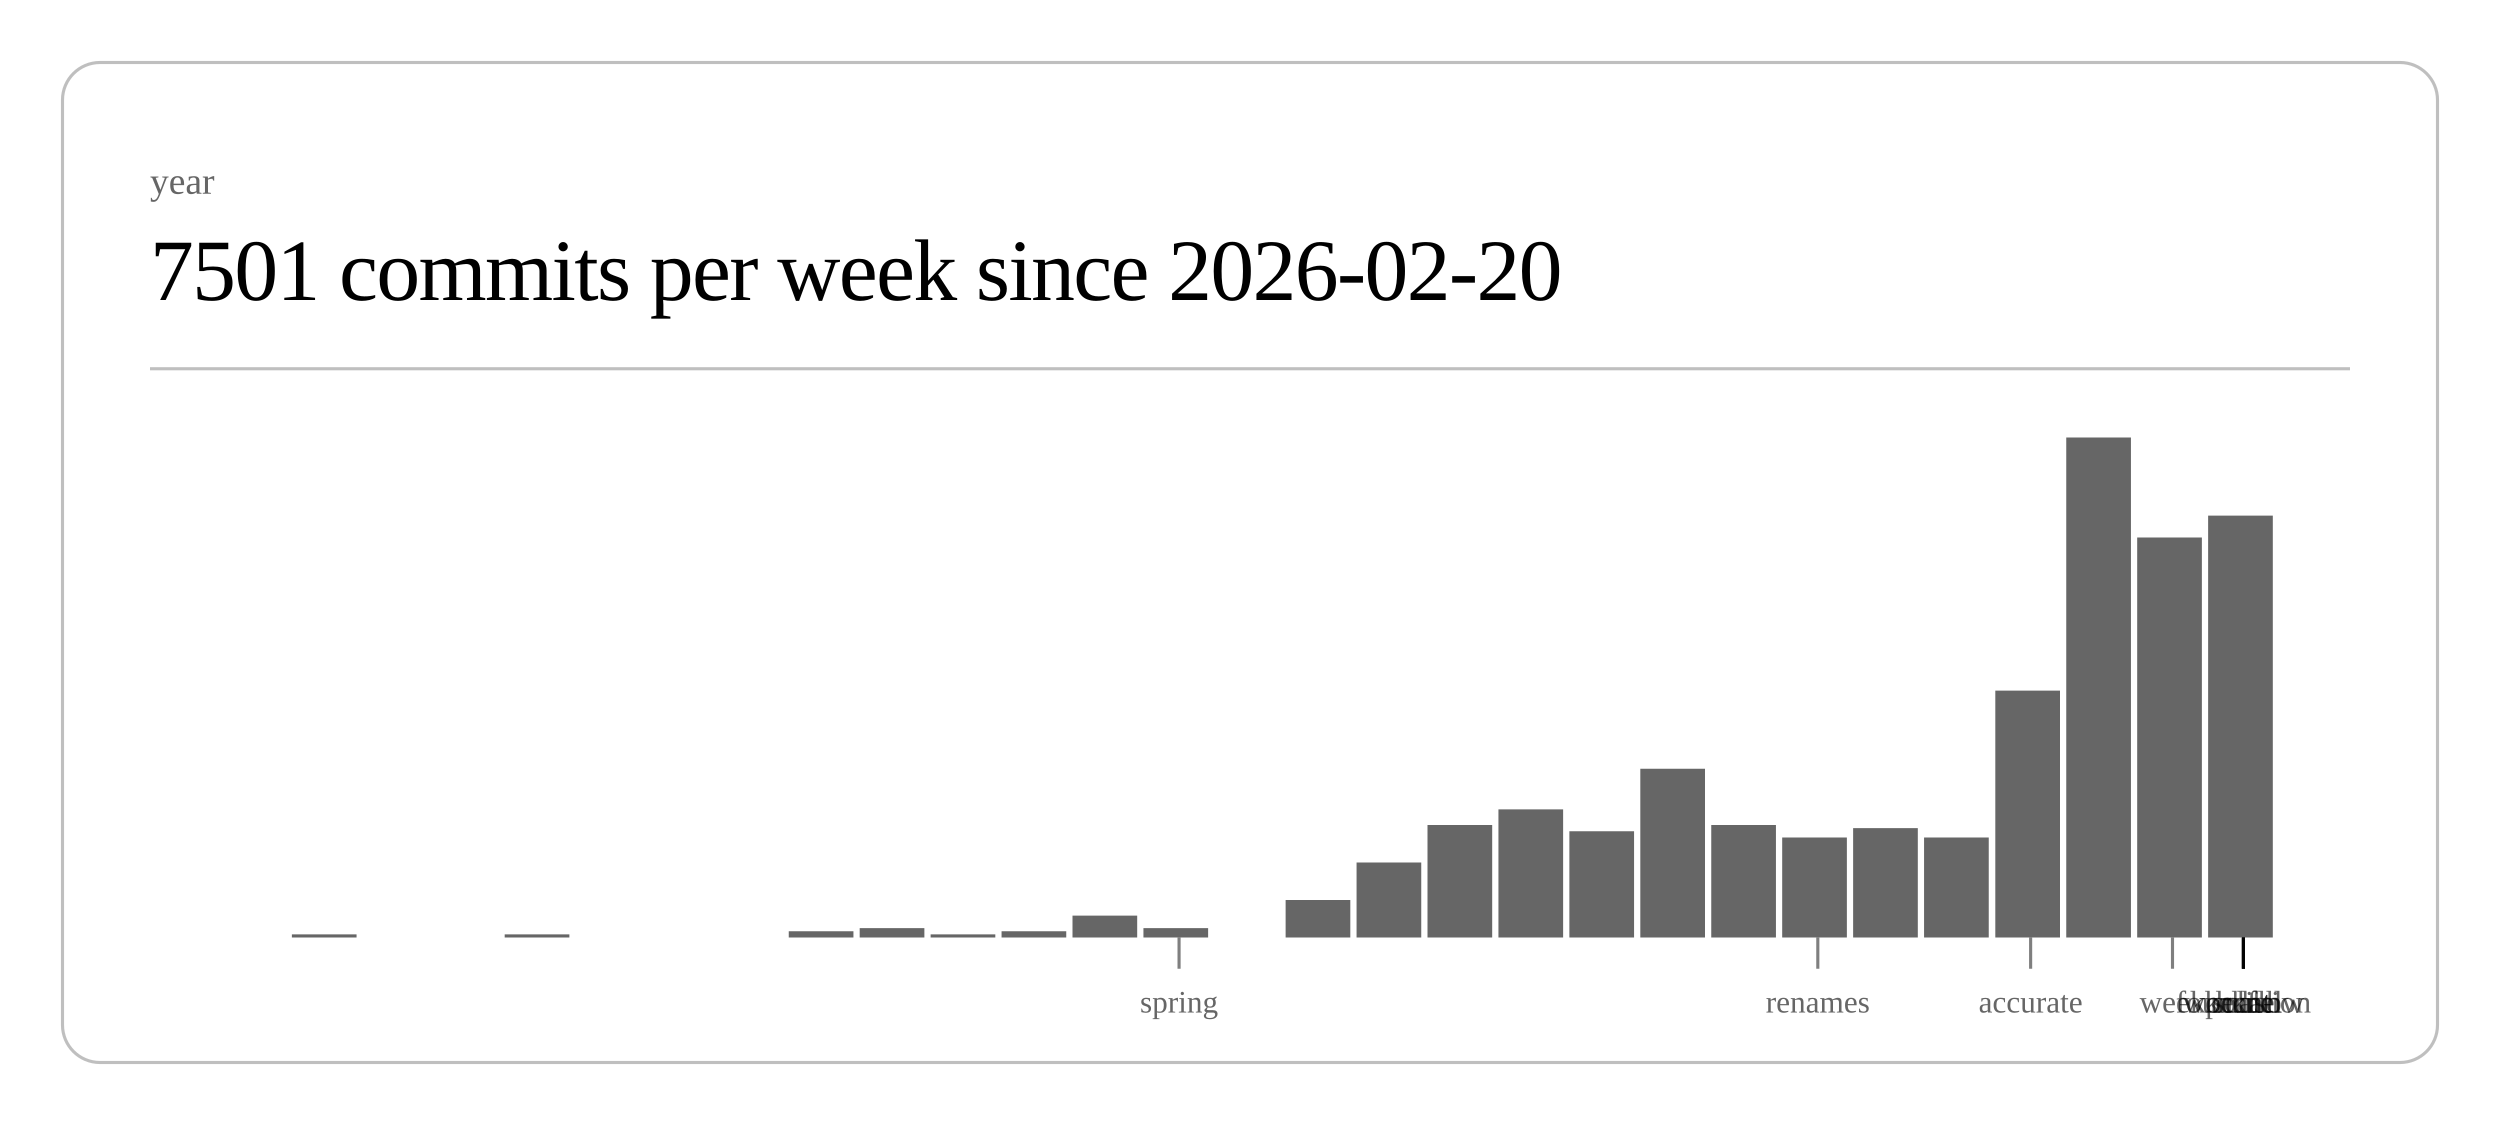
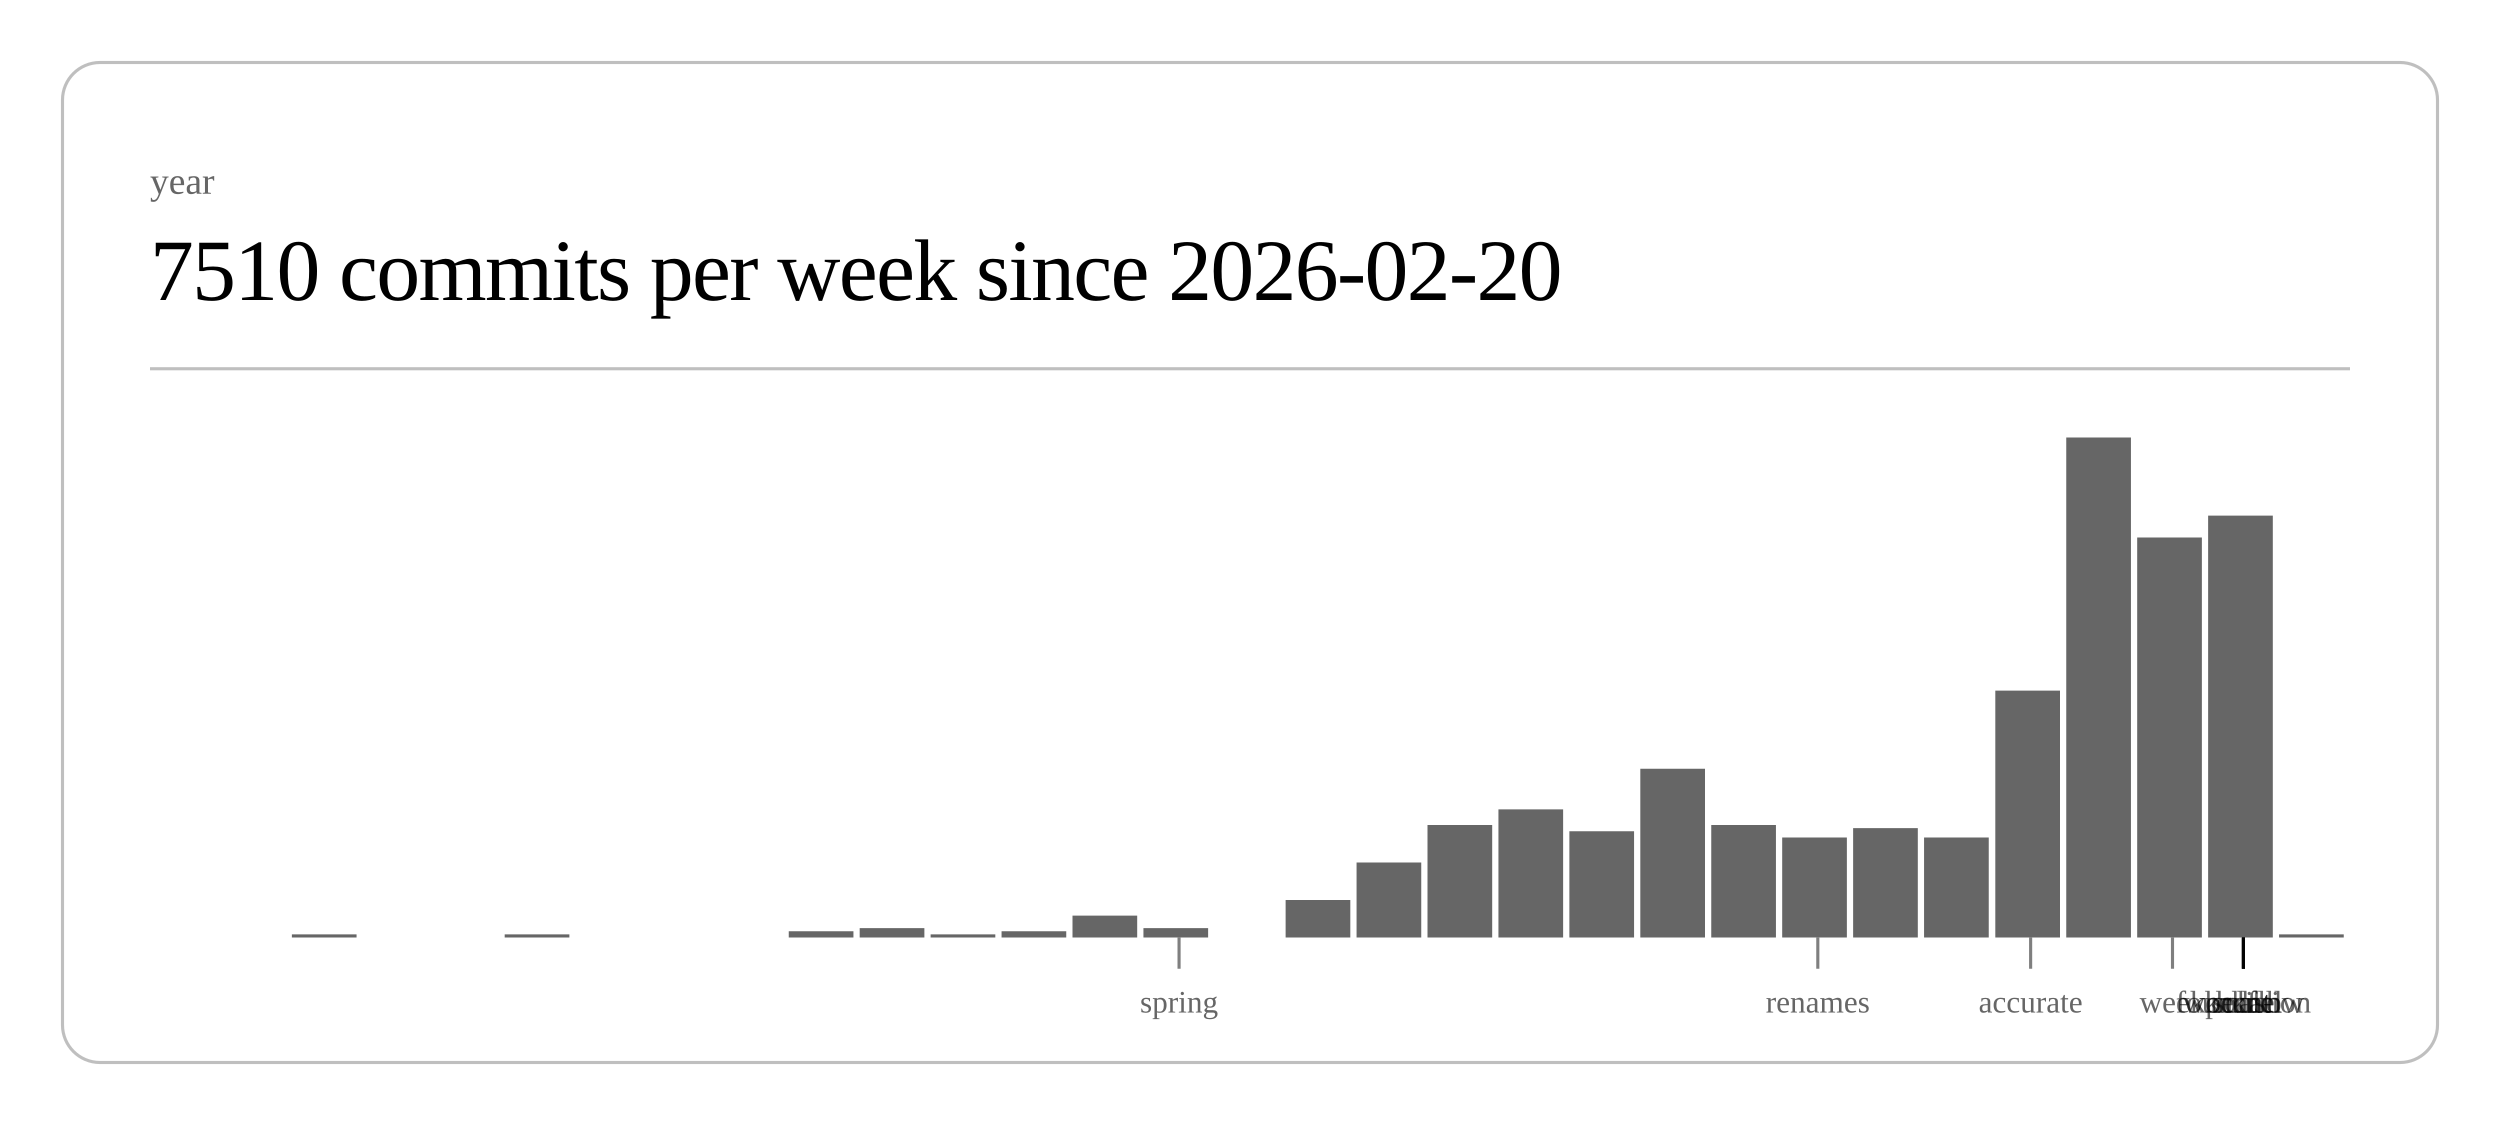
<svg xmlns="http://www.w3.org/2000/svg" class="post-header-svg" viewBox="0 0 800 360" width="800" height="360">
  <rect x="20" y="20" width="760" height="320" rx="12" ry="12" fill="none" stroke="currentColor" stroke-width="1" opacity="0.25" />
  <text fill="currentColor" x="48" y="62" font-size="12" opacity="0.6">year</text>
-   <text fill="currentColor" x="48" y="96" font-size="28" font-weight="300" letter-spacing="-0.5">7501 commits per week since 2026-02-20</text>
+   <text fill="currentColor" x="48" y="96" font-size="28" font-weight="300" letter-spacing="-0.5">7510 commits per week since 2026-02-20</text>
  <line stroke="currentColor" x1="48" y1="118" x2="752" y2="118" stroke-width="1" opacity="0.25" />
  <rect x="93.4" y="299" width="20.7" height="1" fill="currentColor" opacity="0.6" />
  <rect x="161.5" y="299" width="20.7" height="1" fill="currentColor" opacity="0.6" />
  <rect x="252.4" y="298" width="20.7" height="2" fill="currentColor" opacity="0.6" />
  <rect x="275.1" y="297" width="20.7" height="3" fill="currentColor" opacity="0.6" />
  <rect x="297.8" y="299" width="20.7" height="1" fill="currentColor" opacity="0.6" />
  <rect x="320.5" y="298" width="20.7" height="2" fill="currentColor" opacity="0.6" />
  <rect x="343.2" y="293" width="20.7" height="7" fill="currentColor" opacity="0.6" />
  <rect x="365.9" y="297" width="20.7" height="3" fill="currentColor" opacity="0.6" />
  <rect x="411.4" y="288" width="20.7" height="12" fill="currentColor" opacity="0.6" />
  <rect x="434.1" y="276" width="20.7" height="24" fill="currentColor" opacity="0.6" />
  <rect x="456.8" y="264" width="20.7" height="36" fill="currentColor" opacity="0.6" />
  <rect x="479.5" y="259" width="20.7" height="41" fill="currentColor" opacity="0.6" />
  <rect x="502.2" y="266" width="20.7" height="34" fill="currentColor" opacity="0.6" />
  <rect x="524.9" y="246" width="20.7" height="54" fill="currentColor" opacity="0.6" />
  <rect x="547.6" y="264" width="20.7" height="36" fill="currentColor" opacity="0.6" />
  <rect x="570.3" y="268" width="20.7" height="32" fill="currentColor" opacity="0.6" />
  <rect x="593.0" y="265" width="20.7" height="35" fill="currentColor" opacity="0.6" />
  <rect x="615.7" y="268" width="20.7" height="32" fill="currentColor" opacity="0.6" />
  <rect x="638.5" y="221" width="20.7" height="79" fill="currentColor" opacity="0.6" />
  <rect x="661.2" y="140" width="20.7" height="160" fill="currentColor" opacity="0.6" />
  <rect x="683.9" y="172" width="20.7" height="128" fill="currentColor" opacity="0.6" />
  <rect x="706.6" y="165" width="20.7" height="135" fill="currentColor" opacity="0.6" />
+   <rect x="729.3" y="299" width="20.7" height="1" fill="currentColor" opacity="0.6" />
  <line stroke="currentColor" x1="377.3" y1="300" x2="377.3" y2="310" stroke-width="1" opacity="0.5" />
  <text fill="currentColor" x="377.3" y="324" font-size="10" opacity="0.6" text-anchor="middle">spring</text>
  <line stroke="currentColor" x1="581.7" y1="300" x2="581.7" y2="310" stroke-width="1" opacity="0.5" />
  <text fill="currentColor" x="581.7" y="324" font-size="10" opacity="0.6" text-anchor="middle">renames</text>
  <line stroke="currentColor" x1="649.8" y1="300" x2="649.8" y2="310" stroke-width="1" opacity="0.5" />
  <text fill="currentColor" x="649.8" y="324" font-size="10" opacity="0.6" text-anchor="middle">accurate</text>
  <line stroke="currentColor" x1="695.2" y1="300" x2="695.2" y2="310" stroke-width="1" opacity="0.5" />
  <text fill="currentColor" x="695.2" y="324" font-size="10" opacity="0.6" text-anchor="middle">week</text>
  <line stroke="currentColor" x1="717.9" y1="300" x2="717.9" y2="310" stroke-width="1" opacity="0.5" />
  <text fill="currentColor" x="717.9" y="324" font-size="10" opacity="0.6" text-anchor="middle">scale</text>
  <line stroke="currentColor" x1="717.9" y1="300" x2="717.9" y2="310" stroke-width="1" opacity="0.5" />
  <text fill="currentColor" x="717.9" y="324" font-size="10" opacity="0.6" text-anchor="middle">workflow</text>
  <line stroke="currentColor" x1="717.9" y1="300" x2="717.9" y2="310" stroke-width="1" opacity="0.5" />
  <text fill="currentColor" x="717.9" y="324" font-size="10" opacity="0.6" text-anchor="middle">foundation</text>
  <line stroke="currentColor" x1="717.9" y1="300" x2="717.9" y2="310" stroke-width="1" opacity="0.5" />
  <text fill="currentColor" x="717.9" y="324" font-size="10" opacity="0.6" text-anchor="middle">kernel</text>
  <line stroke="currentColor" x1="717.9" y1="300" x2="717.9" y2="310" stroke-width="1" opacity="0.5" />
  <text fill="currentColor" x="717.9" y="324" font-size="10" opacity="0.6" text-anchor="middle">hunt</text>
  <line stroke="currentColor" x1="717.9" y1="300" x2="717.9" y2="310" stroke-width="1" opacity="0.5" />
  <text fill="currentColor" x="717.9" y="324" font-size="10" opacity="0.6" text-anchor="middle">polish</text>
</svg>
